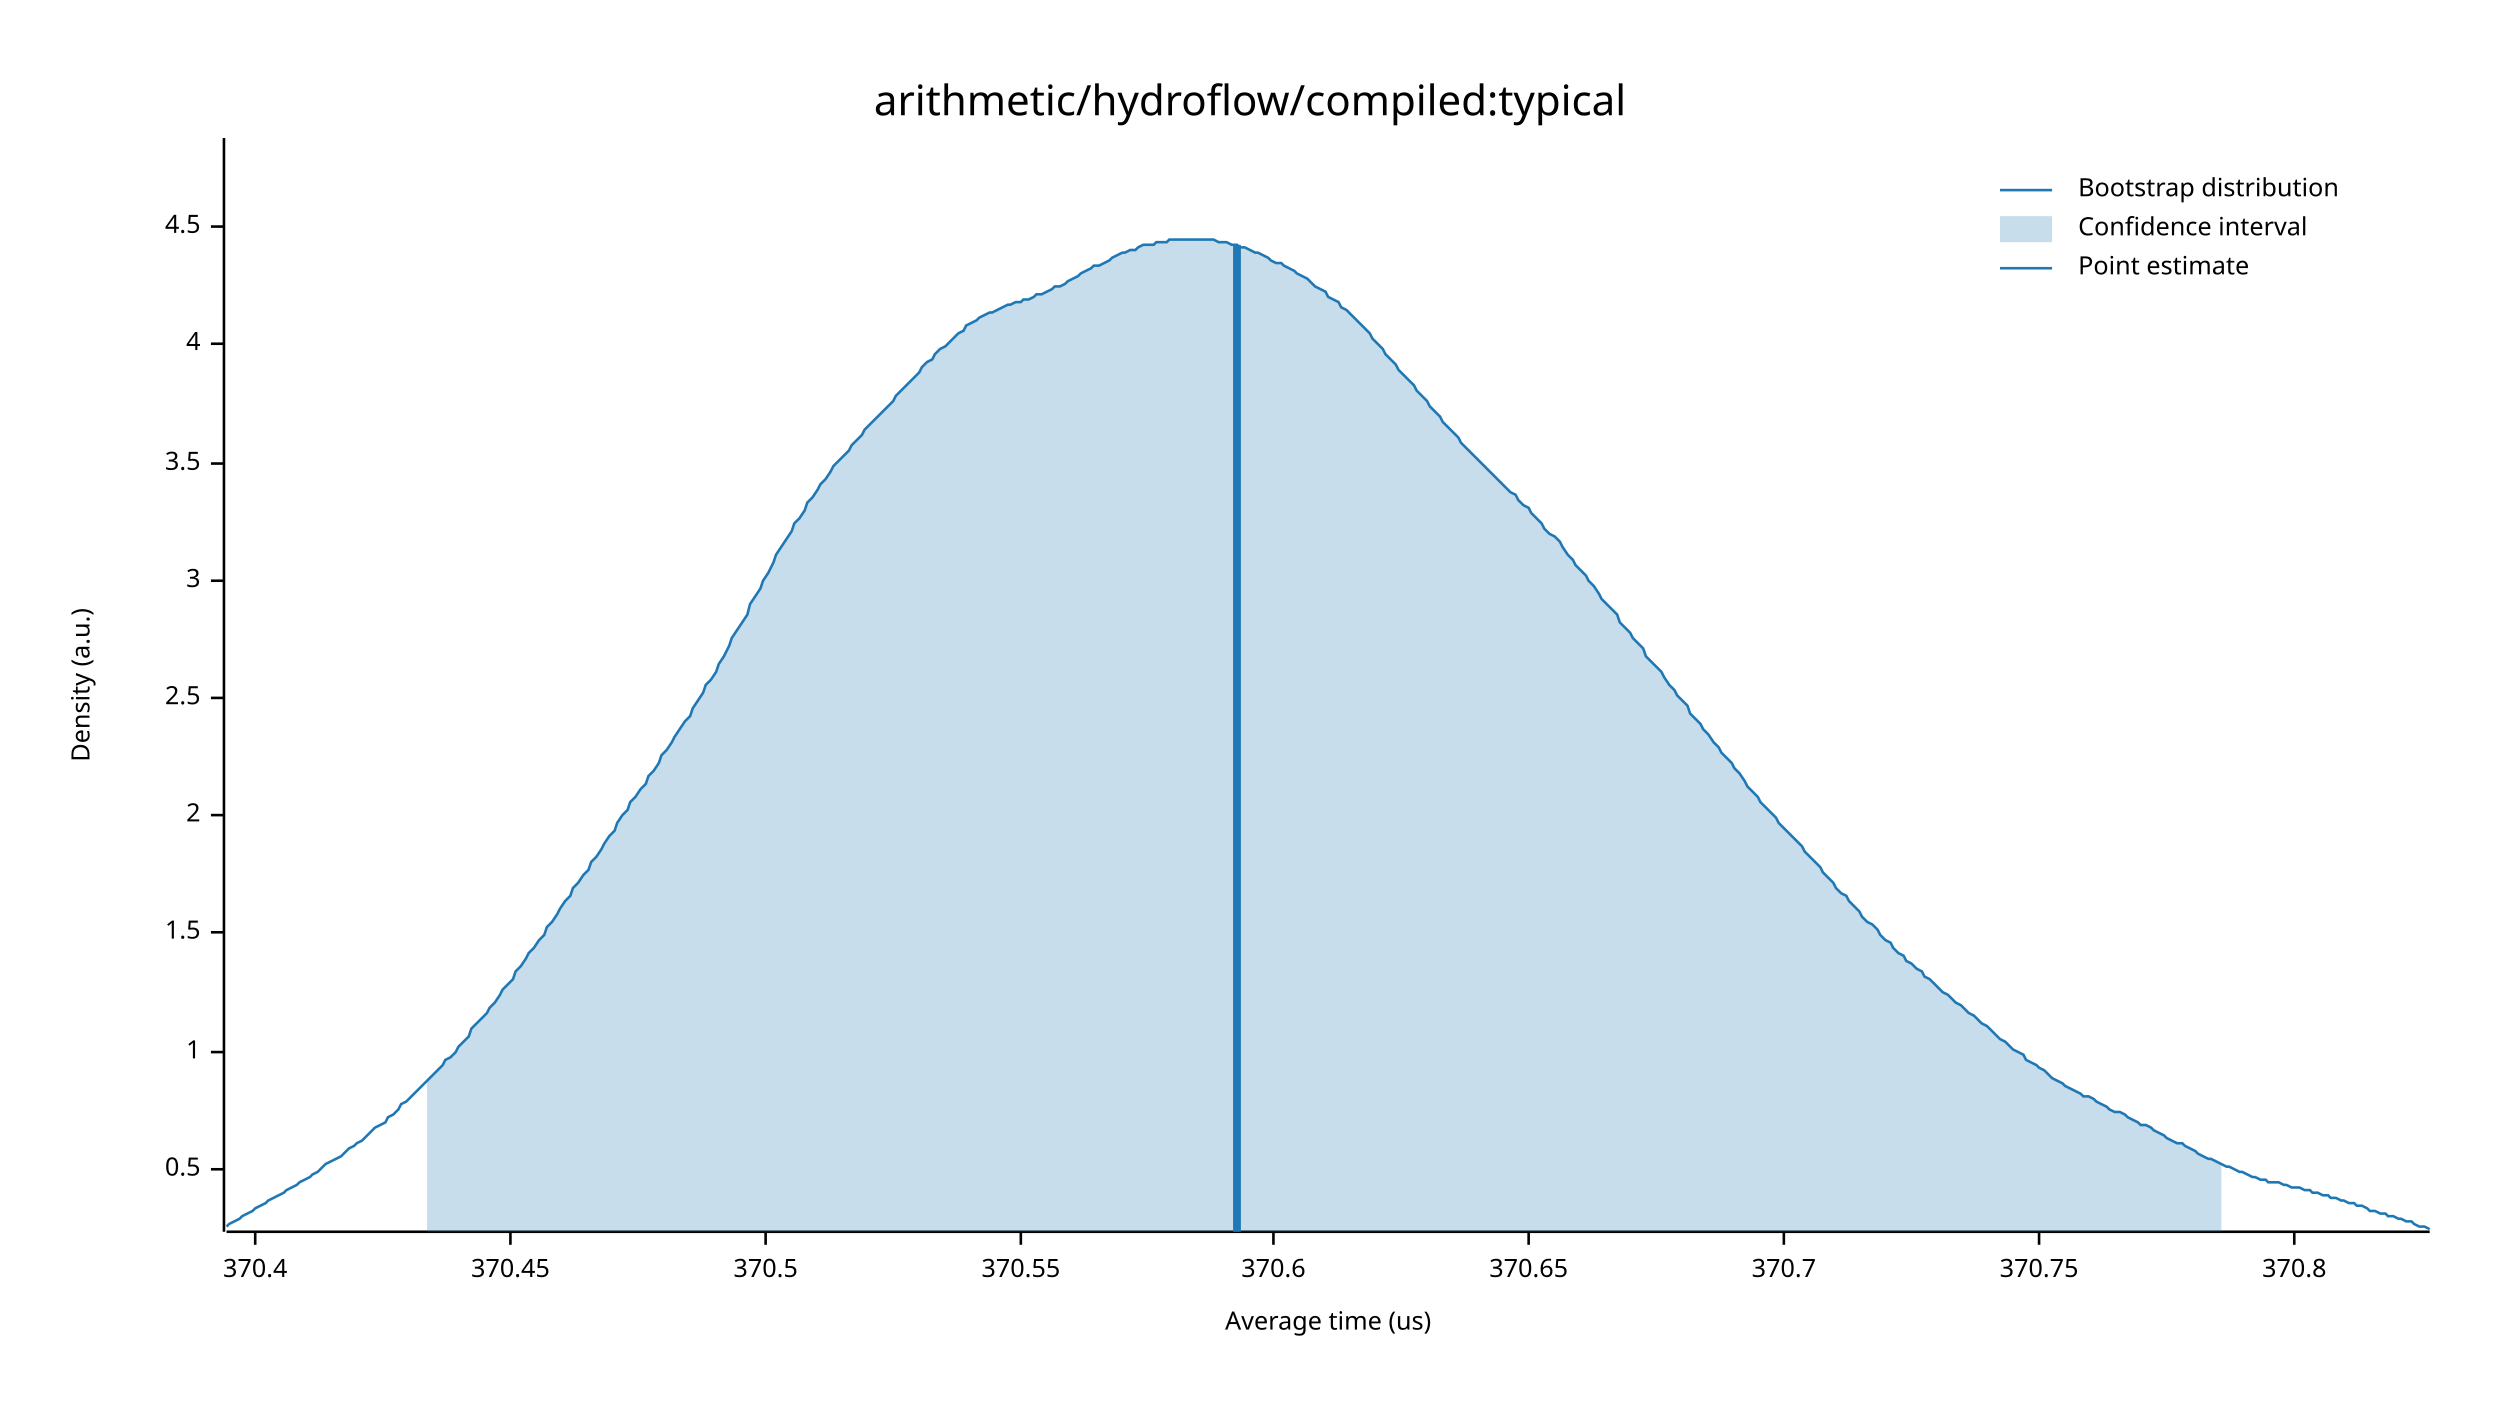
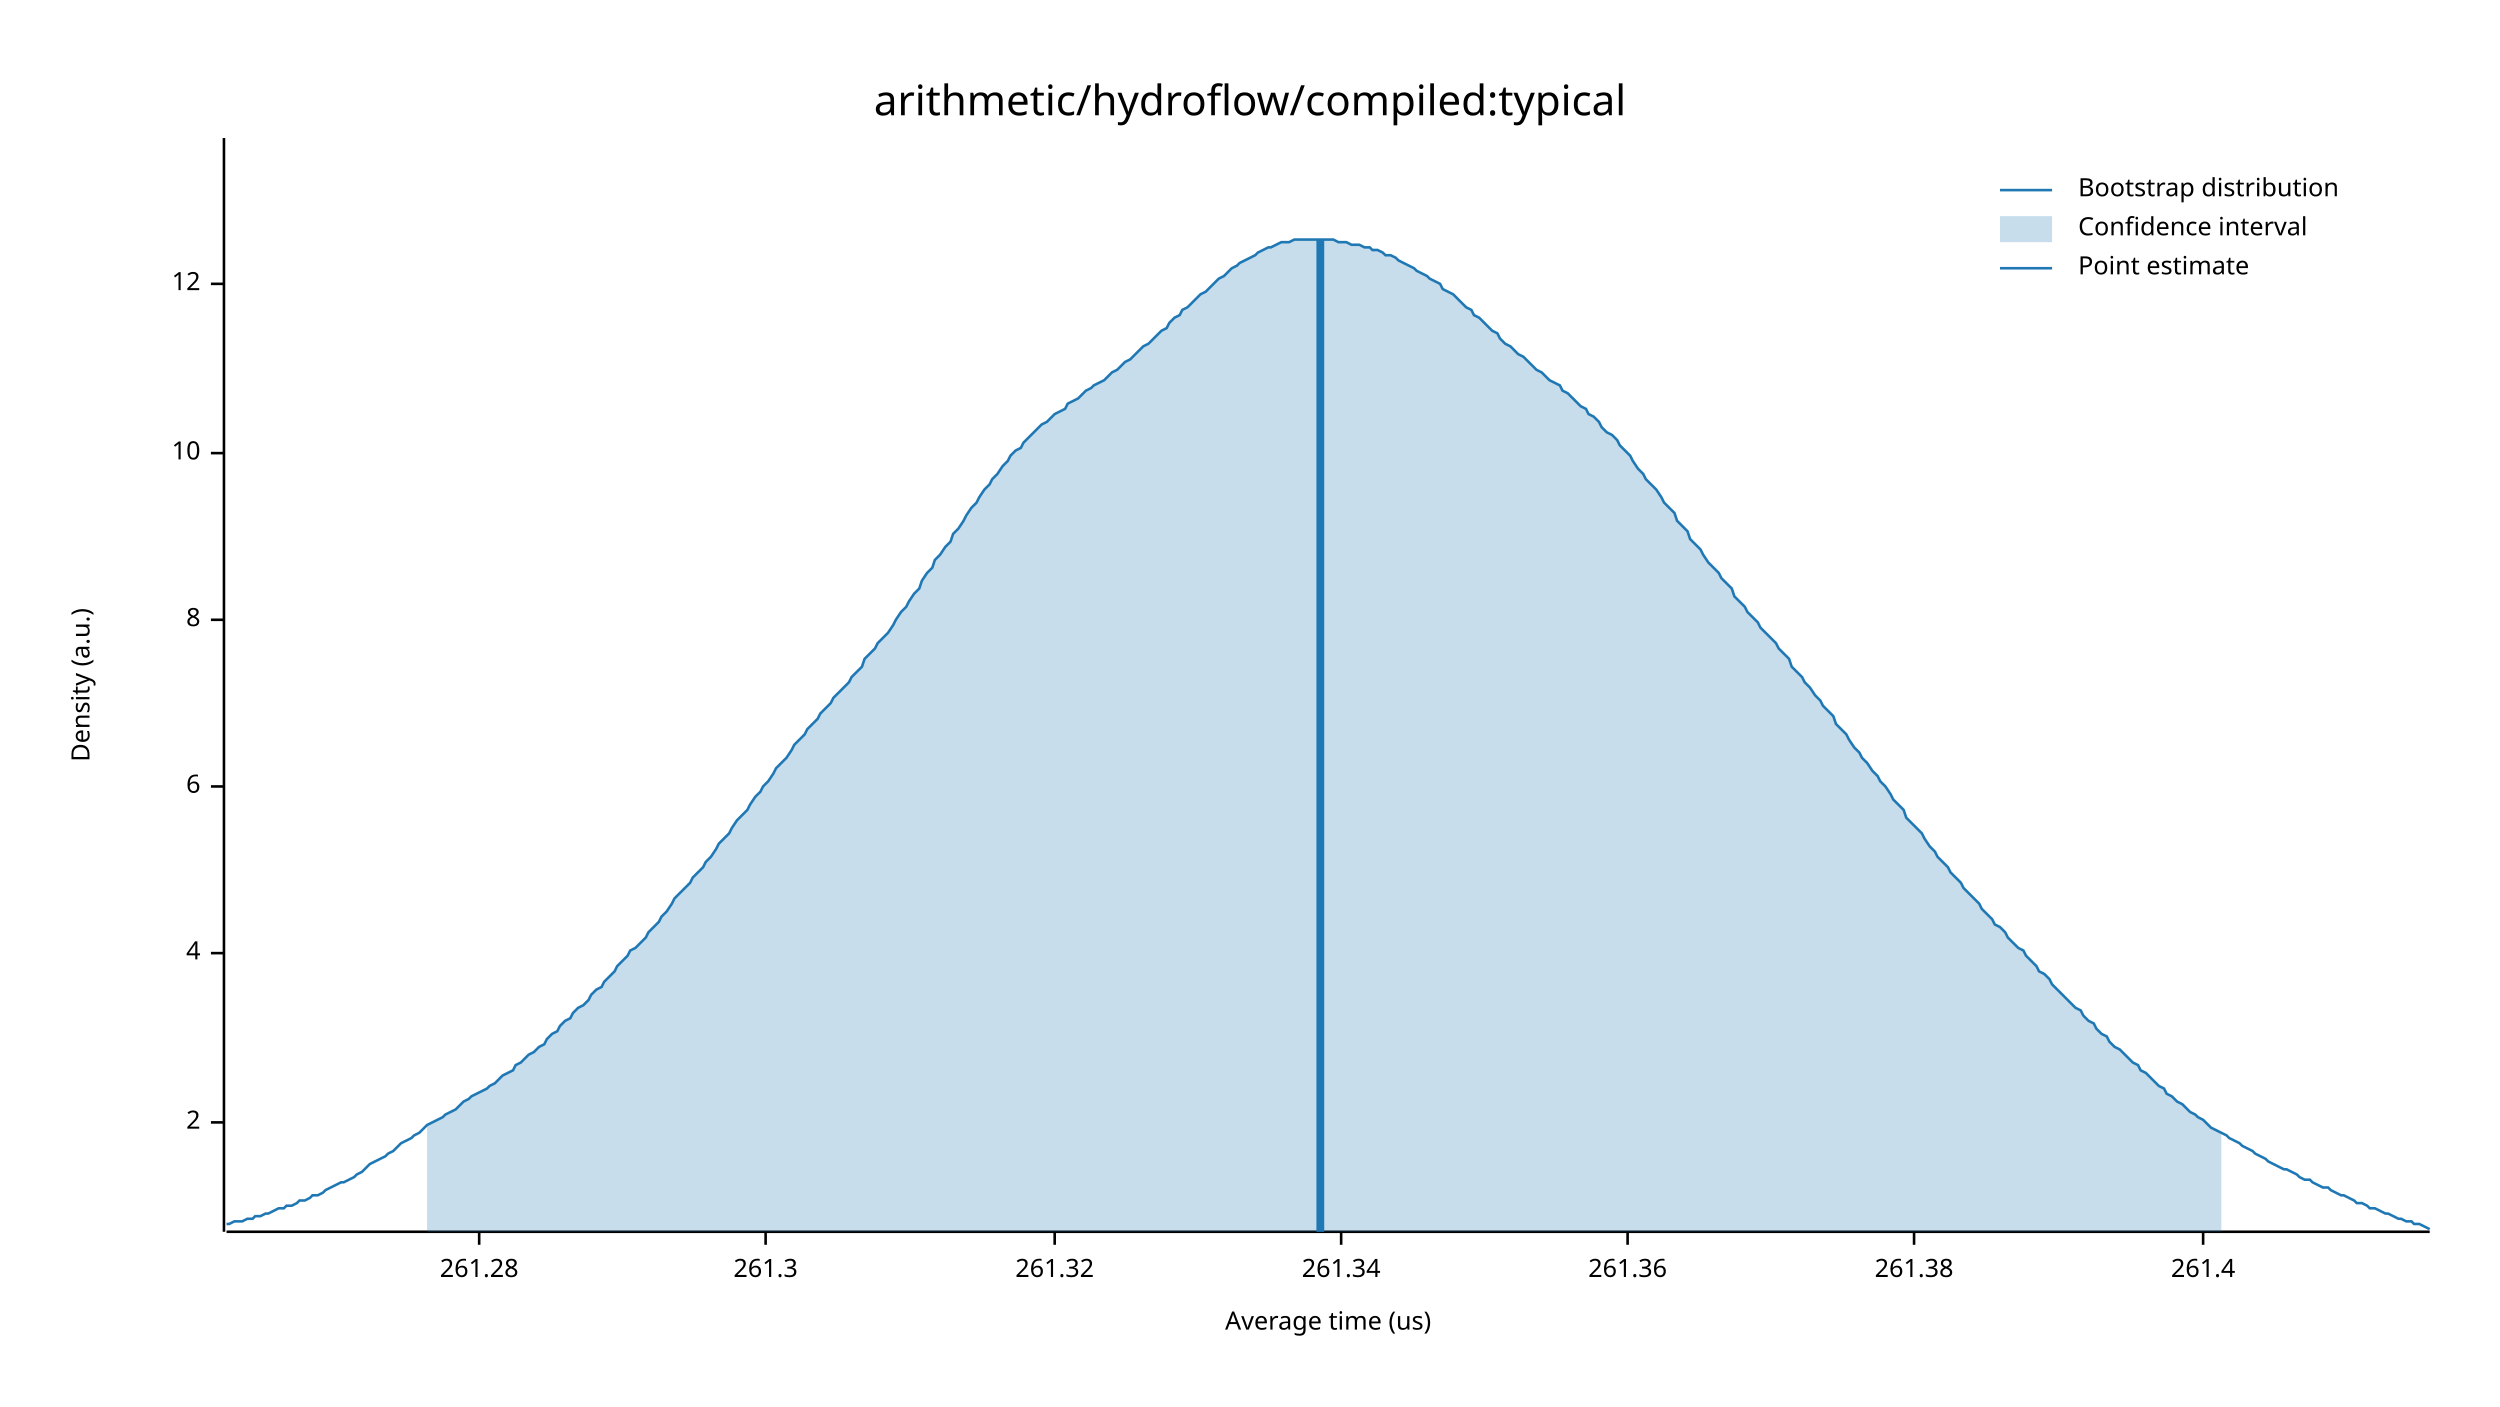
<svg xmlns="http://www.w3.org/2000/svg" width="960" height="540" viewBox="0 0 960 540">
  <text x="480" y="32" dy="0.76em" text-anchor="middle" font-family="sans-serif" font-size="16.129" opacity="1" fill="#000000">
arithmetic/hydroflow/compiled:typical
</text>
  <text x="27" y="263" dy="0.76em" text-anchor="middle" font-family="sans-serif" font-size="9.677" opacity="1" fill="#000000" transform="rotate(270, 27, 263)">
Density (a.u.)
</text>
  <text x="510" y="513" dy="-0.5ex" text-anchor="middle" font-family="sans-serif" font-size="9.677" opacity="1" fill="#000000">
Average time (us)
</text>
  <polyline fill="none" opacity="1" stroke="#000000" stroke-width="1" points="86,53 86,473 " />
-   <text x="77" y="449" dy="0.5ex" text-anchor="end" font-family="sans-serif" font-size="9.677" opacity="1" fill="#000000">
- 0.5
- </text>
-   <polyline fill="none" opacity="1" stroke="#000000" stroke-width="1" points="81,449 86,449 " />
-   <text x="77" y="404" dy="0.5ex" text-anchor="end" font-family="sans-serif" font-size="9.677" opacity="1" fill="#000000">
- 1
- </text>
-   <polyline fill="none" opacity="1" stroke="#000000" stroke-width="1" points="81,404 86,404 " />
-   <text x="77" y="358" dy="0.5ex" text-anchor="end" font-family="sans-serif" font-size="9.677" opacity="1" fill="#000000">
- 1.5
- </text>
-   <polyline fill="none" opacity="1" stroke="#000000" stroke-width="1" points="81,358 86,358 " />
-   <text x="77" y="313" dy="0.5ex" text-anchor="end" font-family="sans-serif" font-size="9.677" opacity="1" fill="#000000">
+   <text x="77" y="431" dy="0.5ex" text-anchor="end" font-family="sans-serif" font-size="9.677" opacity="1" fill="#000000">
2
</text>
-   <polyline fill="none" opacity="1" stroke="#000000" stroke-width="1" points="81,313 86,313 " />
-   <text x="77" y="268" dy="0.5ex" text-anchor="end" font-family="sans-serif" font-size="9.677" opacity="1" fill="#000000">
- 2.5
- </text>
-   <polyline fill="none" opacity="1" stroke="#000000" stroke-width="1" points="81,268 86,268 " />
-   <text x="77" y="223" dy="0.5ex" text-anchor="end" font-family="sans-serif" font-size="9.677" opacity="1" fill="#000000">
- 3
- </text>
-   <polyline fill="none" opacity="1" stroke="#000000" stroke-width="1" points="81,223 86,223 " />
-   <text x="77" y="178" dy="0.5ex" text-anchor="end" font-family="sans-serif" font-size="9.677" opacity="1" fill="#000000">
- 3.5
- </text>
-   <polyline fill="none" opacity="1" stroke="#000000" stroke-width="1" points="81,178 86,178 " />
-   <text x="77" y="132" dy="0.5ex" text-anchor="end" font-family="sans-serif" font-size="9.677" opacity="1" fill="#000000">
+   <polyline fill="none" opacity="1" stroke="#000000" stroke-width="1" points="81,431 86,431 " />
+   <text x="77" y="366" dy="0.5ex" text-anchor="end" font-family="sans-serif" font-size="9.677" opacity="1" fill="#000000">
4
</text>
-   <polyline fill="none" opacity="1" stroke="#000000" stroke-width="1" points="81,132 86,132 " />
-   <text x="77" y="87" dy="0.5ex" text-anchor="end" font-family="sans-serif" font-size="9.677" opacity="1" fill="#000000">
- 4.5
+   <polyline fill="none" opacity="1" stroke="#000000" stroke-width="1" points="81,366 86,366 " />
+   <text x="77" y="302" dy="0.5ex" text-anchor="end" font-family="sans-serif" font-size="9.677" opacity="1" fill="#000000">
+ 6
</text>
-   <polyline fill="none" opacity="1" stroke="#000000" stroke-width="1" points="81,87 86,87 " />
+   <polyline fill="none" opacity="1" stroke="#000000" stroke-width="1" points="81,302 86,302 " />
+   <text x="77" y="238" dy="0.5ex" text-anchor="end" font-family="sans-serif" font-size="9.677" opacity="1" fill="#000000">
+ 8
+ </text>
+   <polyline fill="none" opacity="1" stroke="#000000" stroke-width="1" points="81,238 86,238 " />
+   <text x="77" y="174" dy="0.5ex" text-anchor="end" font-family="sans-serif" font-size="9.677" opacity="1" fill="#000000">
+ 10
+ </text>
+   <polyline fill="none" opacity="1" stroke="#000000" stroke-width="1" points="81,174 86,174 " />
+   <text x="77" y="109" dy="0.5ex" text-anchor="end" font-family="sans-serif" font-size="9.677" opacity="1" fill="#000000">
+ 12
+ </text>
+   <polyline fill="none" opacity="1" stroke="#000000" stroke-width="1" points="81,109 86,109 " />
  <polyline fill="none" opacity="1" stroke="#000000" stroke-width="1" points="87,473 933,473 " />
-   <text x="98" y="483" dy="0.76em" text-anchor="middle" font-family="sans-serif" font-size="9.677" opacity="1" fill="#000000">
- 370.4
+   <text x="184" y="483" dy="0.76em" text-anchor="middle" font-family="sans-serif" font-size="9.677" opacity="1" fill="#000000">
+ 261.28
</text>
-   <polyline fill="none" opacity="1" stroke="#000000" stroke-width="1" points="98,473 98,478 " />
-   <text x="196" y="483" dy="0.76em" text-anchor="middle" font-family="sans-serif" font-size="9.677" opacity="1" fill="#000000">
- 370.45
- </text>
-   <polyline fill="none" opacity="1" stroke="#000000" stroke-width="1" points="196,473 196,478 " />
+   <polyline fill="none" opacity="1" stroke="#000000" stroke-width="1" points="184,473 184,478 " />
  <text x="294" y="483" dy="0.76em" text-anchor="middle" font-family="sans-serif" font-size="9.677" opacity="1" fill="#000000">
- 370.5
+ 261.3
</text>
  <polyline fill="none" opacity="1" stroke="#000000" stroke-width="1" points="294,473 294,478 " />
-   <text x="392" y="483" dy="0.76em" text-anchor="middle" font-family="sans-serif" font-size="9.677" opacity="1" fill="#000000">
- 370.55
+   <text x="405" y="483" dy="0.76em" text-anchor="middle" font-family="sans-serif" font-size="9.677" opacity="1" fill="#000000">
+ 261.32
</text>
-   <polyline fill="none" opacity="1" stroke="#000000" stroke-width="1" points="392,473 392,478 " />
-   <text x="489" y="483" dy="0.76em" text-anchor="middle" font-family="sans-serif" font-size="9.677" opacity="1" fill="#000000">
- 370.6
+   <polyline fill="none" opacity="1" stroke="#000000" stroke-width="1" points="405,473 405,478 " />
+   <text x="515" y="483" dy="0.76em" text-anchor="middle" font-family="sans-serif" font-size="9.677" opacity="1" fill="#000000">
+ 261.34
</text>
-   <polyline fill="none" opacity="1" stroke="#000000" stroke-width="1" points="489,473 489,478 " />
-   <text x="587" y="483" dy="0.76em" text-anchor="middle" font-family="sans-serif" font-size="9.677" opacity="1" fill="#000000">
- 370.65
+   <polyline fill="none" opacity="1" stroke="#000000" stroke-width="1" points="515,473 515,478 " />
+   <text x="625" y="483" dy="0.76em" text-anchor="middle" font-family="sans-serif" font-size="9.677" opacity="1" fill="#000000">
+ 261.36
</text>
-   <polyline fill="none" opacity="1" stroke="#000000" stroke-width="1" points="587,473 587,478 " />
-   <text x="685" y="483" dy="0.76em" text-anchor="middle" font-family="sans-serif" font-size="9.677" opacity="1" fill="#000000">
- 370.7
+   <polyline fill="none" opacity="1" stroke="#000000" stroke-width="1" points="625,473 625,478 " />
+   <text x="735" y="483" dy="0.76em" text-anchor="middle" font-family="sans-serif" font-size="9.677" opacity="1" fill="#000000">
+ 261.38
</text>
-   <polyline fill="none" opacity="1" stroke="#000000" stroke-width="1" points="685,473 685,478 " />
-   <text x="783" y="483" dy="0.76em" text-anchor="middle" font-family="sans-serif" font-size="9.677" opacity="1" fill="#000000">
- 370.75
+   <polyline fill="none" opacity="1" stroke="#000000" stroke-width="1" points="735,473 735,478 " />
+   <text x="846" y="483" dy="0.76em" text-anchor="middle" font-family="sans-serif" font-size="9.677" opacity="1" fill="#000000">
+ 261.4
</text>
-   <polyline fill="none" opacity="1" stroke="#000000" stroke-width="1" points="783,473 783,478 " />
-   <text x="881" y="483" dy="0.76em" text-anchor="middle" font-family="sans-serif" font-size="9.677" opacity="1" fill="#000000">
- 370.8
- </text>
-   <polyline fill="none" opacity="1" stroke="#000000" stroke-width="1" points="881,473 881,478 " />
-   <polyline fill="none" opacity="1" stroke="#1F78B4" stroke-width="1" points="87,471 88,470 90,469 92,468 93,467 95,466 97,465 98,464 100,463 102,462 103,461 105,460 107,459 109,458 110,457 112,456 114,455 115,454 117,453 119,452 120,451 122,450 124,448 125,447 127,446 129,445 131,444 132,443 134,441 136,440 137,439 139,438 141,436 142,435 144,433 146,432 148,431 149,429 151,428 153,426 154,424 156,423 158,421 159,420 161,418 163,416 164,415 166,413 168,411 170,409 171,407 173,406 175,404 176,402 178,400 180,398 181,395 183,393 185,391 187,389 188,387 190,385 192,382 193,380 195,378 197,376 198,373 200,371 202,368 203,366 205,364 207,361 209,359 210,356 212,354 214,351 215,349 217,346 219,344 220,341 222,339 224,336 226,334 227,331 229,329 231,326 232,324 234,321 236,319 237,316 239,313 241,311 242,308 244,306 246,303 248,301 249,298 251,296 253,293 254,290 256,288 258,285 259,283 261,280 263,277 265,275 266,272 268,269 270,266 271,263 273,261 275,258 276,255 278,252 280,248 281,245 283,242 285,239 287,236 288,232 290,229 292,226 293,223 295,220 297,216 298,213 300,210 302,207 304,204 305,201 307,199 309,196 310,193 312,191 314,188 315,186 317,184 319,181 320,179 322,177 324,175 326,173 327,171 329,169 331,167 332,165 334,163 336,161 337,160 339,158 341,156 343,154 344,152 346,150 348,148 349,147 351,145 353,143 354,141 356,139 358,138 359,136 361,134 363,133 365,131 366,130 368,128 370,127 371,125 373,124 375,123 376,122 378,121 380,120 381,120 383,119 385,118 387,117 388,117 390,116 392,116 393,115 395,115 397,114 398,113 400,113 402,112 404,111 405,110 407,110 409,109 410,108 412,107 414,106 415,105 417,104 419,103 420,102 422,102 424,101 426,100 427,99 429,98 431,97 432,97 434,96 436,96 437,95 439,94 441,94 443,94 444,93 446,93 448,93 449,92 451,92 453,92 454,92 456,92 458,92 459,92 461,92 463,92 465,92 466,92 468,93 470,93 471,93 473,94 475,94 476,95 478,95 480,96 482,97 483,97 485,98 487,99 488,100 490,101 492,101 493,102 495,103 497,104 498,105 500,106 502,107 504,109 505,110 507,111 509,112 510,114 512,115 514,116 515,118 517,119 519,121 521,123 522,124 524,126 526,128 527,130 529,132 531,134 532,136 534,138 536,140 537,142 539,144 541,146 543,148 544,150 546,152 548,154 549,156 551,158 553,160 554,162 556,164 558,166 560,168 561,170 563,172 565,174 566,175 568,177 570,179 571,180 573,182 575,184 576,185 578,187 580,189 582,190 583,192 585,194 587,195 588,197 590,199 592,201 593,203 595,205 597,206 599,208 600,210 602,213 604,215 605,217 607,219 609,221 610,223 612,225 614,228 615,230 617,232 619,234 621,236 622,239 624,241 626,243 627,245 629,247 631,249 632,252 634,254 636,256 638,258 639,260 641,263 643,265 644,267 646,269 648,271 649,274 651,276 653,278 654,280 656,282 658,285 660,287 661,289 663,291 665,293 666,295 668,297 670,300 671,302 673,304 675,306 676,308 678,310 680,312 682,314 683,316 685,318 687,320 688,321 690,323 692,325 693,327 695,329 697,331 699,333 700,335 702,337 704,339 705,341 707,343 709,344 710,346 712,348 714,350 715,352 717,354 719,355 721,357 722,359 724,361 726,362 727,364 729,366 731,367 732,369 734,370 736,372 738,373 739,375 741,376 743,378 744,379 746,381 748,382 749,383 751,385 753,386 754,387 756,389 758,390 760,392 761,393 763,394 765,396 766,397 768,399 770,400 771,401 773,403 775,404 777,405 778,407 780,408 782,409 783,410 785,411 787,413 788,414 790,415 792,416 793,417 795,418 797,419 799,420 800,421 802,421 804,422 805,423 807,424 809,425 810,426 812,427 814,427 816,428 817,429 819,430 821,431 822,432 824,432 826,433 827,434 829,435 831,436 832,437 834,438 836,439 838,439 839,440 841,441 843,442 844,443 846,444 848,445 849,445 851,446 853,447 855,448 856,448 858,449 860,450 861,450 863,451 865,452 866,452 868,453 870,453 871,454 873,454 875,454 877,455 878,455 880,456 882,456 883,456 885,457 887,457 888,458 890,458 892,459 894,459 895,460 897,460 899,461 900,461 902,462 904,462 905,463 907,463 909,464 910,465 912,465 914,466 916,466 917,467 919,467 921,468 922,468 924,469 926,469 927,470 929,471 931,471 933,472 " />
-   <polygon opacity="0.25" fill="#1F78B4" points="164,415 166,413 168,411 170,409 171,407 173,406 175,404 176,402 178,400 180,398 181,395 183,393 185,391 187,389 188,387 190,385 192,382 193,380 195,378 197,376 198,373 200,371 202,368 203,366 205,364 207,361 209,359 210,356 212,354 214,351 215,349 217,346 219,344 220,341 222,339 224,336 226,334 227,331 229,329 231,326 232,324 234,321 236,319 237,316 239,313 241,311 242,308 244,306 246,303 248,301 249,298 251,296 253,293 254,290 256,288 258,285 259,283 261,280 263,277 265,275 266,272 268,269 270,266 271,263 273,261 275,258 276,255 278,252 280,248 281,245 283,242 285,239 287,236 288,232 290,229 292,226 293,223 295,220 297,216 298,213 300,210 302,207 304,204 305,201 307,199 309,196 310,193 312,191 314,188 315,186 317,184 319,181 320,179 322,177 324,175 326,173 327,171 329,169 331,167 332,165 334,163 336,161 337,160 339,158 341,156 343,154 344,152 346,150 348,148 349,147 351,145 353,143 354,141 356,139 358,138 359,136 361,134 363,133 365,131 366,130 368,128 370,127 371,125 373,124 375,123 376,122 378,121 380,120 381,120 383,119 385,118 387,117 388,117 390,116 392,116 393,115 395,115 397,114 398,113 400,113 402,112 404,111 405,110 407,110 409,109 410,108 412,107 414,106 415,105 417,104 419,103 420,102 422,102 424,101 426,100 427,99 429,98 431,97 432,97 434,96 436,96 437,95 439,94 441,94 443,94 444,93 446,93 448,93 449,92 451,92 453,92 454,92 456,92 458,92 459,92 461,92 463,92 465,92 466,92 468,93 470,93 471,93 473,94 475,94 476,95 478,95 480,96 482,97 483,97 485,98 487,99 488,100 490,101 492,101 493,102 495,103 497,104 498,105 500,106 502,107 504,109 505,110 507,111 509,112 510,114 512,115 514,116 515,118 517,119 519,121 521,123 522,124 524,126 526,128 527,130 529,132 531,134 532,136 534,138 536,140 537,142 539,144 541,146 543,148 544,150 546,152 548,154 549,156 551,158 553,160 554,162 556,164 558,166 560,168 561,170 563,172 565,174 566,175 568,177 570,179 571,180 573,182 575,184 576,185 578,187 580,189 582,190 583,192 585,194 587,195 588,197 590,199 592,201 593,203 595,205 597,206 599,208 600,210 602,213 604,215 605,217 607,219 609,221 610,223 612,225 614,228 615,230 617,232 619,234 621,236 622,239 624,241 626,243 627,245 629,247 631,249 632,252 634,254 636,256 638,258 639,260 641,263 643,265 644,267 646,269 648,271 649,274 651,276 653,278 654,280 656,282 658,285 660,287 661,289 663,291 665,293 666,295 668,297 670,300 671,302 673,304 675,306 676,308 678,310 680,312 682,314 683,316 685,318 687,320 688,321 690,323 692,325 693,327 695,329 697,331 699,333 700,335 702,337 704,339 705,341 707,343 709,344 710,346 712,348 714,350 715,352 717,354 719,355 721,357 722,359 724,361 726,362 727,364 729,366 731,367 732,369 734,370 736,372 738,373 739,375 741,376 743,378 744,379 746,381 748,382 749,383 751,385 753,386 754,387 756,389 758,390 760,392 761,393 763,394 765,396 766,397 768,399 770,400 771,401 773,403 775,404 777,405 778,407 780,408 782,409 783,410 785,411 787,413 788,414 790,415 792,416 793,417 795,418 797,419 799,420 800,421 802,421 804,422 805,423 807,424 809,425 810,426 812,427 814,427 816,428 817,429 819,430 821,431 822,432 824,432 826,433 827,434 829,435 831,436 832,437 834,438 836,439 838,439 839,440 841,441 843,442 844,443 846,444 848,445 849,445 851,446 853,447 853,473 164,473 " />
-   <polyline fill="none" opacity="1" stroke="#1F78B4" stroke-width="3" points="475,473 475,94 " />
+   <polyline fill="none" opacity="1" stroke="#000000" stroke-width="1" points="846,473 846,478 " />
+   <polyline fill="none" opacity="1" stroke="#1F78B4" stroke-width="1" points="87,470 88,470 90,469 92,469 93,469 95,468 97,468 98,467 100,467 102,466 103,466 105,465 107,464 109,464 110,463 112,463 114,462 115,461 117,461 119,460 120,459 122,459 124,458 125,457 127,456 129,455 131,454 132,454 134,453 136,452 137,451 139,450 141,448 142,447 144,446 146,445 148,444 149,443 151,442 153,440 154,439 156,438 158,437 159,436 161,435 163,433 164,432 166,431 168,430 170,429 171,428 173,427 175,426 176,425 178,423 180,422 181,421 183,420 185,419 187,418 188,417 190,416 192,414 193,413 195,412 197,411 198,409 200,408 202,406 203,405 205,404 207,402 209,401 210,399 212,397 214,396 215,394 217,392 219,391 220,389 222,387 224,386 226,384 227,382 229,380 231,379 232,377 234,375 236,373 237,371 239,369 241,367 242,365 244,364 246,362 248,360 249,358 251,356 253,354 254,352 256,350 258,347 259,345 261,343 263,341 265,339 266,337 268,335 270,333 271,331 273,329 275,326 276,324 278,322 280,320 281,318 283,315 285,313 287,311 288,309 290,306 292,304 293,302 295,300 297,297 298,295 300,293 302,291 304,288 305,286 307,284 309,282 310,280 312,278 314,276 315,274 317,272 319,270 320,268 322,266 324,264 326,262 327,260 329,258 331,256 332,253 334,251 336,249 337,247 339,245 341,243 343,240 344,238 346,235 348,233 349,231 351,228 353,226 354,223 356,220 358,218 359,215 361,213 363,210 365,208 366,205 368,203 370,200 371,198 373,195 375,193 376,191 378,188 380,186 381,184 383,182 385,179 387,177 388,175 390,173 392,172 393,170 395,168 397,166 398,165 400,163 402,162 404,160 405,159 407,158 409,157 410,155 412,154 414,153 415,152 417,150 419,149 420,148 422,147 424,146 426,144 427,143 429,142 431,140 432,139 434,138 436,136 437,135 439,133 441,132 443,130 444,129 446,127 448,126 449,124 451,122 453,121 454,119 456,118 458,116 459,115 461,113 463,112 465,110 466,109 468,107 470,106 471,105 473,103 475,102 476,101 478,100 480,99 482,98 483,97 485,96 487,95 488,95 490,94 492,93 493,93 495,93 497,92 498,92 500,92 502,92 504,92 505,92 507,92 509,92 510,92 512,92 514,93 515,93 517,93 519,94 521,94 522,94 524,95 526,95 527,96 529,96 531,97 532,98 534,98 536,99 537,100 539,101 541,102 543,103 544,104 546,105 548,106 549,107 551,108 553,109 554,111 556,112 558,113 560,115 561,116 563,118 565,119 566,121 568,122 570,124 571,125 573,127 575,128 576,130 578,132 580,133 582,135 583,136 585,137 587,139 588,140 590,142 592,143 593,144 595,146 597,147 599,148 600,150 602,151 604,153 605,154 607,156 609,157 610,159 612,160 614,162 615,164 617,166 619,167 621,169 622,171 624,173 626,175 627,177 629,180 631,182 632,184 634,186 636,188 638,191 639,193 641,195 643,197 644,200 646,202 648,204 649,207 651,209 653,211 654,213 656,216 658,218 660,220 661,222 663,224 665,226 666,229 668,231 670,233 671,235 673,237 675,239 676,241 678,243 680,245 682,247 683,249 685,251 687,253 688,256 690,258 692,260 693,262 695,264 697,267 699,269 700,271 702,273 704,275 705,278 707,280 709,282 710,284 712,287 714,289 715,291 717,293 719,296 721,298 722,300 724,302 726,305 727,307 729,309 731,311 732,314 734,316 736,318 738,320 739,322 741,325 743,327 744,329 746,331 748,333 749,335 751,337 753,339 754,341 756,343 758,345 760,347 761,349 763,351 765,353 766,355 768,356 770,358 771,360 773,362 775,364 777,365 778,367 780,369 782,371 783,373 785,374 787,376 788,378 790,380 792,382 793,383 795,385 797,387 799,388 800,390 802,392 804,393 805,395 807,397 809,398 810,400 812,402 814,403 816,405 817,406 819,408 821,409 822,411 824,412 826,414 827,415 829,417 831,418 832,420 834,421 836,423 838,424 839,425 841,427 843,428 844,429 846,430 848,432 849,433 851,434 853,435 855,436 856,437 858,438 860,439 861,440 863,441 865,442 866,443 868,444 870,445 871,446 873,447 875,448 877,449 878,449 880,450 882,451 883,452 885,453 887,453 888,454 890,455 892,456 894,456 895,457 897,458 899,459 900,459 902,460 904,461 905,462 907,462 909,463 910,464 912,464 914,465 916,466 917,466 919,467 921,468 922,468 924,469 926,469 927,470 929,470 931,471 933,472 " />
+   <polygon opacity="0.25" fill="#1F78B4" points="164,432 166,431 168,430 170,429 171,428 173,427 175,426 176,425 178,423 180,422 181,421 183,420 185,419 187,418 188,417 190,416 192,414 193,413 195,412 197,411 198,409 200,408 202,406 203,405 205,404 207,402 209,401 210,399 212,397 214,396 215,394 217,392 219,391 220,389 222,387 224,386 226,384 227,382 229,380 231,379 232,377 234,375 236,373 237,371 239,369 241,367 242,365 244,364 246,362 248,360 249,358 251,356 253,354 254,352 256,350 258,347 259,345 261,343 263,341 265,339 266,337 268,335 270,333 271,331 273,329 275,326 276,324 278,322 280,320 281,318 283,315 285,313 287,311 288,309 290,306 292,304 293,302 295,300 297,297 298,295 300,293 302,291 304,288 305,286 307,284 309,282 310,280 312,278 314,276 315,274 317,272 319,270 320,268 322,266 324,264 326,262 327,260 329,258 331,256 332,253 334,251 336,249 337,247 339,245 341,243 343,240 344,238 346,235 348,233 349,231 351,228 353,226 354,223 356,220 358,218 359,215 361,213 363,210 365,208 366,205 368,203 370,200 371,198 373,195 375,193 376,191 378,188 380,186 381,184 383,182 385,179 387,177 388,175 390,173 392,172 393,170 395,168 397,166 398,165 400,163 402,162 404,160 405,159 407,158 409,157 410,155 412,154 414,153 415,152 417,150 419,149 420,148 422,147 424,146 426,144 427,143 429,142 431,140 432,139 434,138 436,136 437,135 439,133 441,132 443,130 444,129 446,127 448,126 449,124 451,122 453,121 454,119 456,118 458,116 459,115 461,113 463,112 465,110 466,109 468,107 470,106 471,105 473,103 475,102 476,101 478,100 480,99 482,98 483,97 485,96 487,95 488,95 490,94 492,93 493,93 495,93 497,92 498,92 500,92 502,92 504,92 505,92 507,92 509,92 510,92 512,92 514,93 515,93 517,93 519,94 521,94 522,94 524,95 526,95 527,96 529,96 531,97 532,98 534,98 536,99 537,100 539,101 541,102 543,103 544,104 546,105 548,106 549,107 551,108 553,109 554,111 556,112 558,113 560,115 561,116 563,118 565,119 566,121 568,122 570,124 571,125 573,127 575,128 576,130 578,132 580,133 582,135 583,136 585,137 587,139 588,140 590,142 592,143 593,144 595,146 597,147 599,148 600,150 602,151 604,153 605,154 607,156 609,157 610,159 612,160 614,162 615,164 617,166 619,167 621,169 622,171 624,173 626,175 627,177 629,180 631,182 632,184 634,186 636,188 638,191 639,193 641,195 643,197 644,200 646,202 648,204 649,207 651,209 653,211 654,213 656,216 658,218 660,220 661,222 663,224 665,226 666,229 668,231 670,233 671,235 673,237 675,239 676,241 678,243 680,245 682,247 683,249 685,251 687,253 688,256 690,258 692,260 693,262 695,264 697,267 699,269 700,271 702,273 704,275 705,278 707,280 709,282 710,284 712,287 714,289 715,291 717,293 719,296 721,298 722,300 724,302 726,305 727,307 729,309 731,311 732,314 734,316 736,318 738,320 739,322 741,325 743,327 744,329 746,331 748,333 749,335 751,337 753,339 754,341 756,343 758,345 760,347 761,349 763,351 765,353 766,355 768,356 770,358 771,360 773,362 775,364 777,365 778,367 780,369 782,371 783,373 785,374 787,376 788,378 790,380 792,382 793,383 795,385 797,387 799,388 800,390 802,392 804,393 805,395 807,397 809,398 810,400 812,402 814,403 816,405 817,406 819,408 821,409 822,411 824,412 826,414 827,415 829,417 831,418 832,420 834,421 836,423 838,424 839,425 841,427 843,428 844,429 846,430 848,432 849,433 851,434 853,435 853,473 164,473 " />
+   <polyline fill="none" opacity="1" stroke="#1F78B4" stroke-width="3" points="507,473 507,92 " />
  <text x="798" y="68" dy="0.76em" text-anchor="start" font-family="sans-serif" font-size="9.677" opacity="1" fill="#000000">
Bootstrap distribution
</text>
  <text x="798" y="83" dy="0.76em" text-anchor="start" font-family="sans-serif" font-size="9.677" opacity="1" fill="#000000">
Confidence interval
</text>
  <text x="798" y="98" dy="0.76em" text-anchor="start" font-family="sans-serif" font-size="9.677" opacity="1" fill="#000000">
Point estimate
</text>
  <polyline fill="none" opacity="1" stroke="#1F78B4" stroke-width="1" points="768,73 788,73 " />
  <rect x="768" y="83" width="20" height="10" opacity="0.25" fill="#1F78B4" stroke="none" />
  <polyline fill="none" opacity="1" stroke="#1F78B4" stroke-width="1" points="768,103 788,103 " />
</svg>
